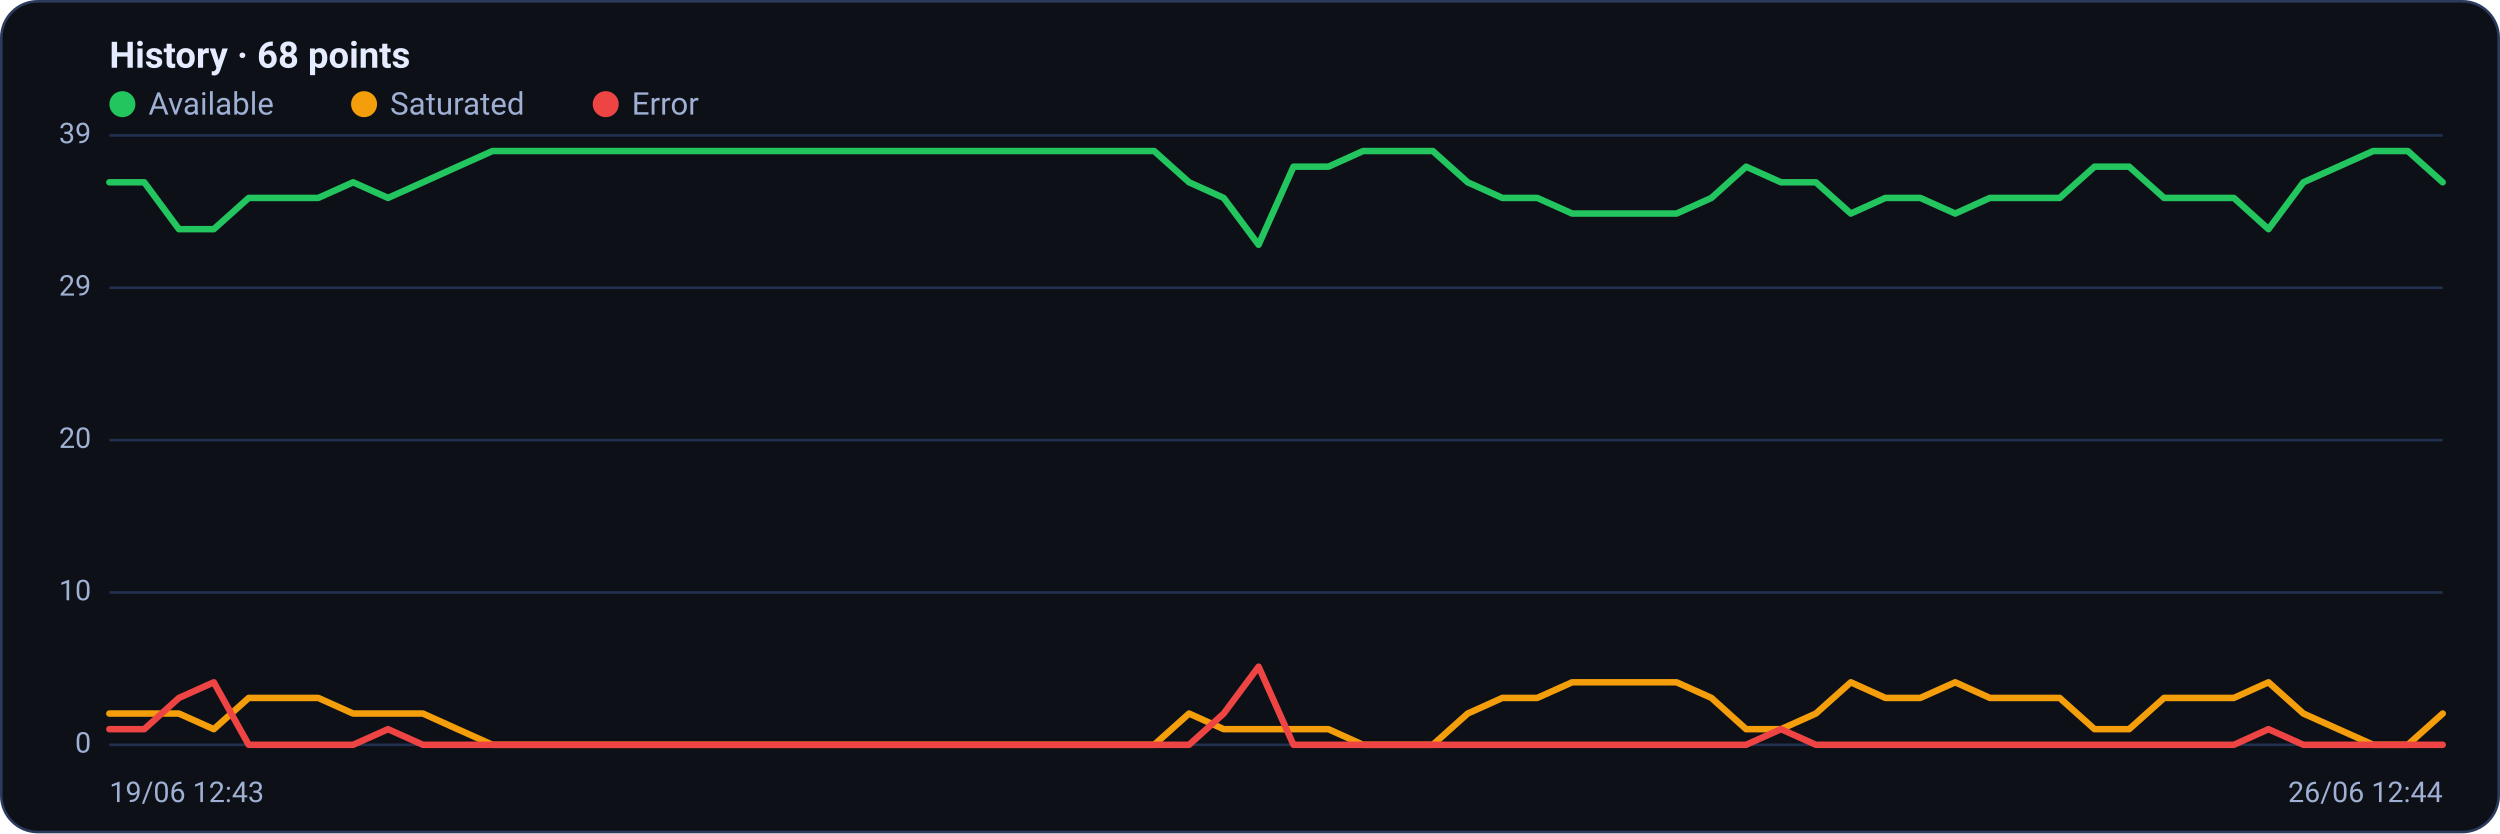
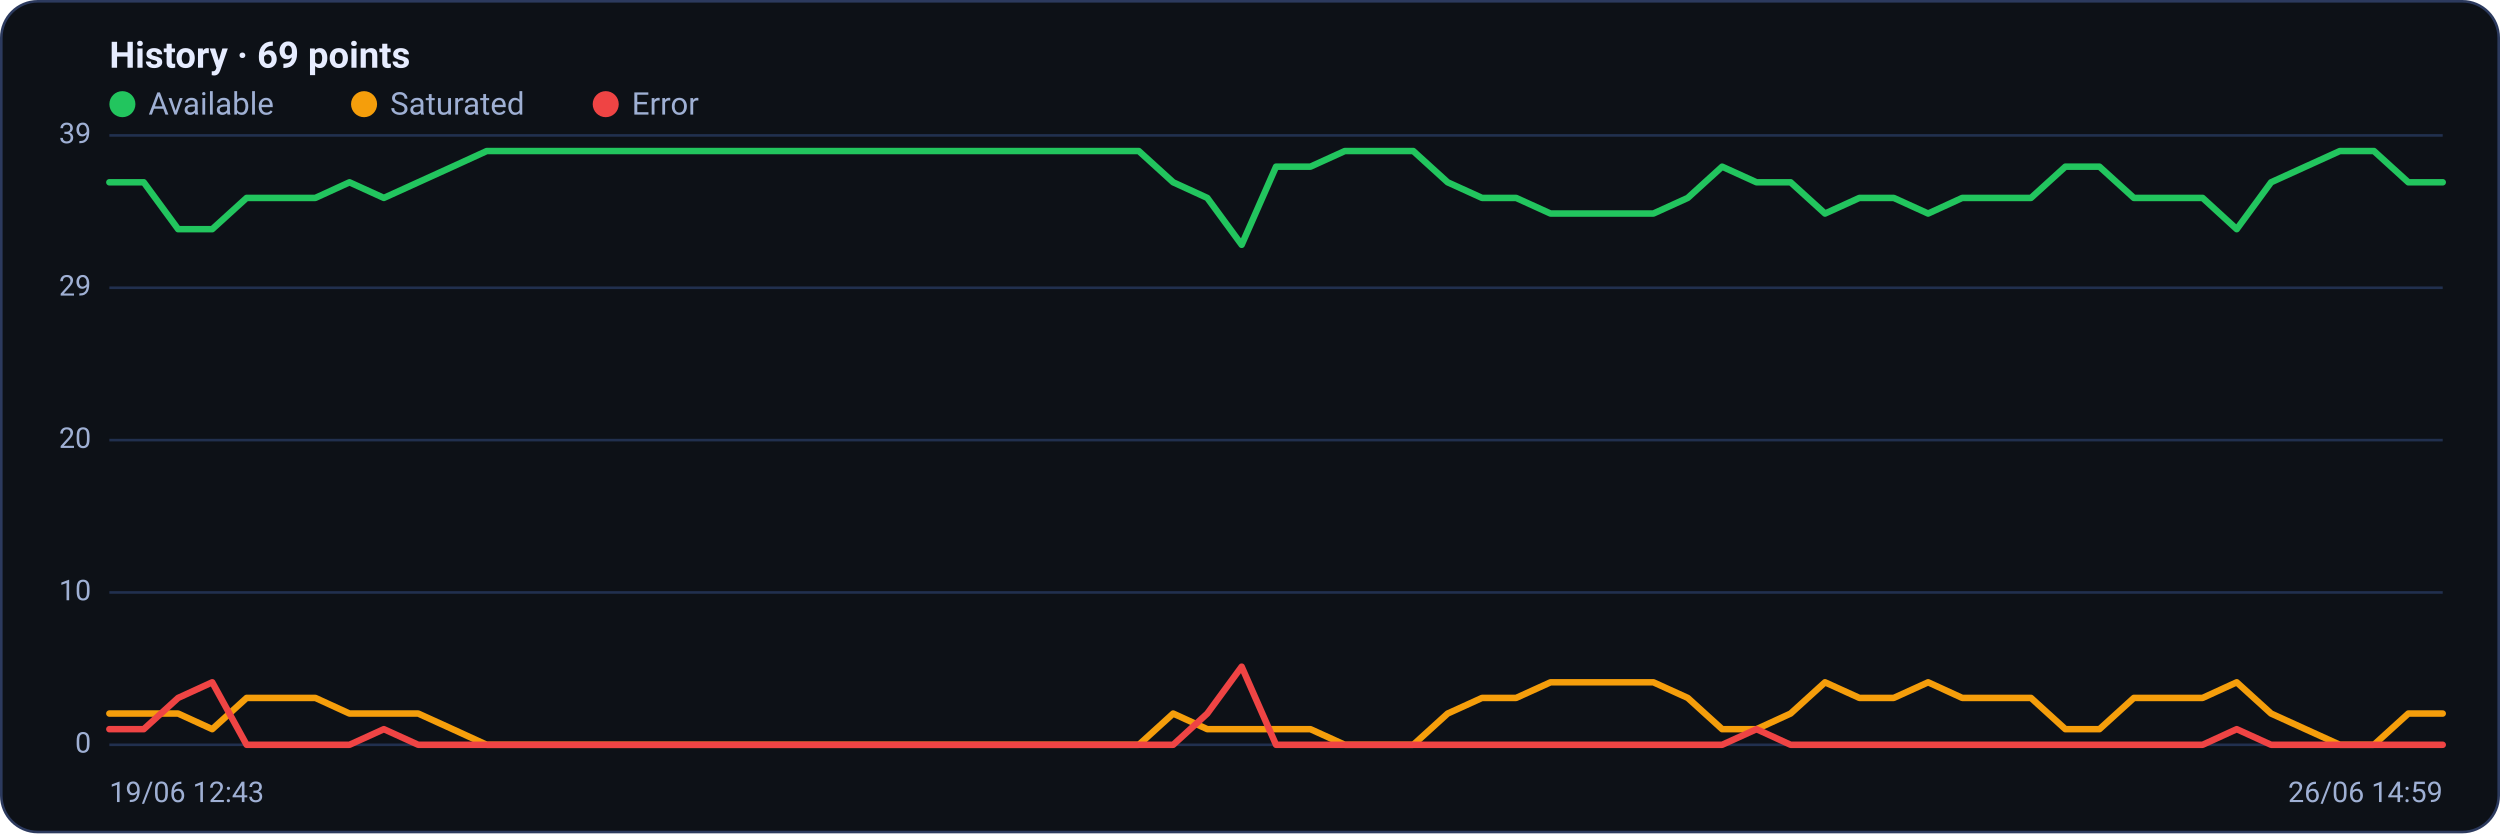
<svg xmlns="http://www.w3.org/2000/svg" viewBox="0 0 960 320" width="960" height="320" font-family="Segoe UI, system-ui, -apple-system, Roboto, Helvetica, Arial, sans-serif" role="img" aria-label="Availability history per region">
  <rect x="0.5" y="0.5" width="959" height="319" rx="14" fill="#0d1117" stroke="#2c3a5e" />
-   <text x="42" y="26" font-size="14" font-weight="600" fill="#e6ecff">History · 68 points</text>
+   <text x="42" y="26" font-size="14" font-weight="600" fill="#e6ecff">History · 69 points</text>
  <circle cx="47" cy="40" r="5" fill="#22c55e" />
  <text x="57" y="44" font-size="12" fill="#9fb0d4">Available</text>
  <circle cx="139.8" cy="40" r="5" fill="#f59e0b" />
  <text x="149.8" y="44" font-size="12" fill="#9fb0d4">Saturated</text>
  <circle cx="232.6" cy="40" r="5" fill="#ef4444" />
  <text x="242.6" y="44" font-size="12" fill="#9fb0d4">Error</text>
  <line x1="42" y1="286.0" x2="938" y2="286.0" stroke="#21304f" stroke-width="1" />
  <text x="35" y="289.0" text-anchor="end" font-size="11" fill="#9fb0d4">0</text>
  <line x1="42" y1="227.5" x2="938" y2="227.5" stroke="#21304f" stroke-width="1" />
  <text x="35" y="230.5" text-anchor="end" font-size="11" fill="#9fb0d4">10</text>
  <line x1="42" y1="169.0" x2="938" y2="169.0" stroke="#21304f" stroke-width="1" />
  <text x="35" y="172.0" text-anchor="end" font-size="11" fill="#9fb0d4">20</text>
  <line x1="42" y1="110.5" x2="938" y2="110.5" stroke="#21304f" stroke-width="1" />
  <text x="35" y="113.5" text-anchor="end" font-size="11" fill="#9fb0d4">29</text>
  <line x1="42" y1="52.0" x2="938" y2="52.0" stroke="#21304f" stroke-width="1" />
  <text x="35" y="55.0" text-anchor="end" font-size="11" fill="#9fb0d4">39</text>
-   <polyline fill="none" stroke="#22c55e" stroke-width="2.5" stroke-linejoin="round" stroke-linecap="round" points="42.0,70.0 55.4,70.0 68.7,88.0 82.1,88.0 95.5,76.0 108.9,76.0 122.2,76.0 135.6,70.0 149.0,76.0 162.4,70.0 175.7,64.0 189.1,58.0 202.5,58.0 215.9,58.0 229.2,58.0 242.6,58.0 256.0,58.0 269.3,58.0 282.7,58.0 296.1,58.0 309.5,58.0 322.8,58.0 336.2,58.0 349.6,58.0 363.0,58.0 376.3,58.0 389.7,58.0 403.1,58.0 416.4,58.0 429.8,58.0 443.2,58.0 456.6,70.0 469.9,76.0 483.3,94.0 496.7,64.0 510.1,64.0 523.4,58.0 536.8,58.0 550.2,58.0 563.6,70.0 576.9,76.0 590.3,76.0 603.7,82.0 617.0,82.0 630.4,82.0 643.8,82.0 657.2,76.0 670.5,64.0 683.9,70.0 697.3,70.0 710.7,82.0 724.0,76.0 737.4,76.0 750.8,82.0 764.1,76.0 777.5,76.0 790.9,76.0 804.3,64.0 817.6,64.0 831.0,76.0 844.4,76.0 857.8,76.0 871.1,88.0 884.5,70.0 897.9,64.0 911.3,58.0 924.6,58.0 938.0,70.0" />
-   <polyline fill="none" stroke="#f59e0b" stroke-width="2.5" stroke-linejoin="round" stroke-linecap="round" points="42.0,274.0 55.4,274.0 68.7,274.0 82.1,280.0 95.5,268.0 108.9,268.0 122.2,268.0 135.6,274.0 149.0,274.0 162.4,274.0 175.7,280.0 189.1,286.0 202.5,286.0 215.9,286.0 229.2,286.0 242.6,286.0 256.0,286.0 269.3,286.0 282.7,286.0 296.1,286.0 309.5,286.0 322.8,286.0 336.2,286.0 349.6,286.0 363.0,286.0 376.3,286.0 389.7,286.0 403.1,286.0 416.4,286.0 429.8,286.0 443.2,286.0 456.6,274.0 469.9,280.0 483.3,280.0 496.7,280.0 510.1,280.0 523.4,286.0 536.8,286.0 550.2,286.0 563.6,274.0 576.9,268.0 590.3,268.0 603.7,262.0 617.0,262.0 630.4,262.0 643.8,262.0 657.2,268.0 670.5,280.0 683.9,280.0 697.3,274.0 710.7,262.0 724.0,268.0 737.4,268.0 750.8,262.0 764.1,268.0 777.5,268.0 790.9,268.0 804.3,280.0 817.6,280.0 831.0,268.0 844.4,268.0 857.8,268.0 871.1,262.0 884.5,274.0 897.9,280.0 911.3,286.0 924.6,286.0 938.0,274.0" />
-   <polyline fill="none" stroke="#ef4444" stroke-width="2.5" stroke-linejoin="round" stroke-linecap="round" points="42.0,280.0 55.4,280.0 68.7,268.0 82.1,262.0 95.5,286.0 108.9,286.0 122.2,286.0 135.6,286.0 149.0,280.0 162.4,286.0 175.7,286.0 189.1,286.0 202.5,286.0 215.9,286.0 229.2,286.0 242.6,286.0 256.0,286.0 269.3,286.0 282.7,286.0 296.1,286.0 309.5,286.0 322.8,286.0 336.2,286.0 349.6,286.0 363.0,286.0 376.3,286.0 389.7,286.0 403.1,286.0 416.4,286.0 429.8,286.0 443.2,286.0 456.6,286.0 469.9,274.0 483.3,256.0 496.7,286.0 510.1,286.0 523.4,286.0 536.8,286.0 550.2,286.0 563.6,286.0 576.9,286.0 590.3,286.0 603.7,286.0 617.0,286.0 630.4,286.0 643.8,286.0 657.2,286.0 670.5,286.0 683.9,280.0 697.3,286.0 710.7,286.0 724.0,286.0 737.4,286.0 750.8,286.0 764.1,286.0 777.5,286.0 790.9,286.0 804.3,286.0 817.6,286.0 831.0,286.0 844.4,286.0 857.8,286.0 871.1,280.0 884.5,286.0 897.9,286.0 911.3,286.0 924.6,286.0 938.0,286.0" />
+   <polyline fill="none" stroke="#22c55e" stroke-width="2.5" stroke-linejoin="round" stroke-linecap="round" points="42.0,70.0 55.2,70.0 68.4,88.0 81.5,88.0 94.7,76.0 107.9,76.0 121.1,76.0 134.2,70.0 147.4,76.0 160.6,70.0 173.8,64.0 186.9,58.0 200.1,58.0 213.3,58.0 226.5,58.0 239.6,58.0 252.8,58.0 266.0,58.0 279.2,58.0 292.4,58.0 305.5,58.0 318.7,58.0 331.9,58.0 345.1,58.0 358.2,58.0 371.4,58.0 384.6,58.0 397.8,58.0 410.9,58.0 424.1,58.0 437.3,58.0 450.5,70.0 463.6,76.0 476.8,94.0 490.0,64.0 503.2,64.0 516.4,58.0 529.5,58.0 542.7,58.0 555.9,70.0 569.1,76.0 582.2,76.0 595.4,82.0 608.6,82.0 621.8,82.0 634.9,82.0 648.1,76.0 661.3,64.0 674.5,70.0 687.6,70.0 700.8,82.0 714.0,76.0 727.2,76.0 740.4,82.0 753.5,76.0 766.7,76.0 779.9,76.0 793.1,64.0 806.2,64.0 819.4,76.0 832.6,76.0 845.8,76.0 858.9,88.0 872.1,70.0 885.3,64.0 898.5,58.0 911.6,58.0 924.8,70.0 938.0,70.0" />
+   <polyline fill="none" stroke="#f59e0b" stroke-width="2.5" stroke-linejoin="round" stroke-linecap="round" points="42.0,274.0 55.2,274.0 68.4,274.0 81.5,280.0 94.7,268.0 107.9,268.0 121.1,268.0 134.2,274.0 147.4,274.0 160.6,274.0 173.8,280.0 186.9,286.0 200.1,286.0 213.3,286.0 226.5,286.0 239.6,286.0 252.8,286.0 266.0,286.0 279.2,286.0 292.4,286.0 305.5,286.0 318.7,286.0 331.9,286.0 345.1,286.0 358.2,286.0 371.4,286.0 384.6,286.0 397.8,286.0 410.9,286.0 424.1,286.0 437.3,286.0 450.5,274.0 463.6,280.0 476.8,280.0 490.0,280.0 503.2,280.0 516.4,286.0 529.5,286.0 542.7,286.0 555.9,274.0 569.1,268.0 582.2,268.0 595.4,262.0 608.6,262.0 621.8,262.0 634.9,262.0 648.1,268.0 661.3,280.0 674.5,280.0 687.6,274.0 700.8,262.0 714.0,268.0 727.2,268.0 740.4,262.0 753.5,268.0 766.7,268.0 779.9,268.0 793.1,280.0 806.2,280.0 819.4,268.0 832.6,268.0 845.8,268.0 858.9,262.0 872.1,274.0 885.3,280.0 898.5,286.0 911.6,286.0 924.8,274.0 938.0,274.0" />
+   <polyline fill="none" stroke="#ef4444" stroke-width="2.5" stroke-linejoin="round" stroke-linecap="round" points="42.0,280.0 55.2,280.0 68.4,268.0 81.5,262.0 94.7,286.0 107.9,286.0 121.1,286.0 134.2,286.0 147.4,280.0 160.6,286.0 173.8,286.0 186.9,286.0 200.1,286.0 213.3,286.0 226.5,286.0 239.6,286.0 252.8,286.0 266.0,286.0 279.2,286.0 292.4,286.0 305.5,286.0 318.7,286.0 331.9,286.0 345.1,286.0 358.2,286.0 371.4,286.0 384.6,286.0 397.8,286.0 410.9,286.0 424.1,286.0 437.3,286.0 450.5,286.0 463.6,274.0 476.8,256.0 490.0,286.0 503.2,286.0 516.4,286.0 529.5,286.0 542.7,286.0 555.9,286.0 569.1,286.0 582.2,286.0 595.4,286.0 608.6,286.0 621.8,286.0 634.9,286.0 648.1,286.0 661.3,286.0 674.5,280.0 687.6,286.0 700.8,286.0 714.0,286.0 727.2,286.0 740.4,286.0 753.5,286.0 766.7,286.0 779.9,286.0 793.1,286.0 806.2,286.0 819.4,286.0 832.6,286.0 845.8,286.0 858.9,280.0 872.1,286.0 885.3,286.0 898.5,286.0 911.6,286.0 924.8,286.0 938.0,286.0" />
  <text x="42" y="308" font-size="11" fill="#9fb0d4">19/06 12:43</text>
-   <text x="938" y="308" text-anchor="end" font-size="11" fill="#9fb0d4">26/06 12:44</text>
+   <text x="938" y="308" text-anchor="end" font-size="11" fill="#9fb0d4">26/06 14:59</text>
</svg>
